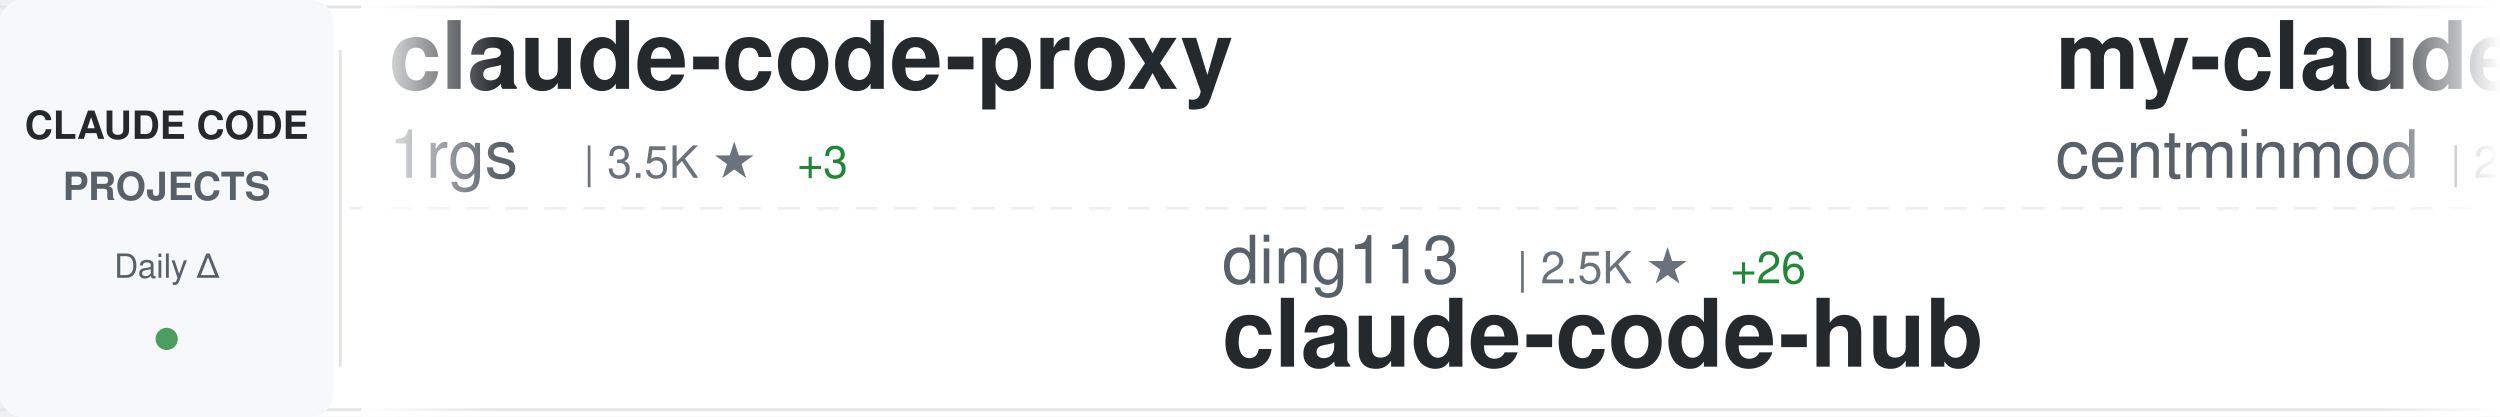
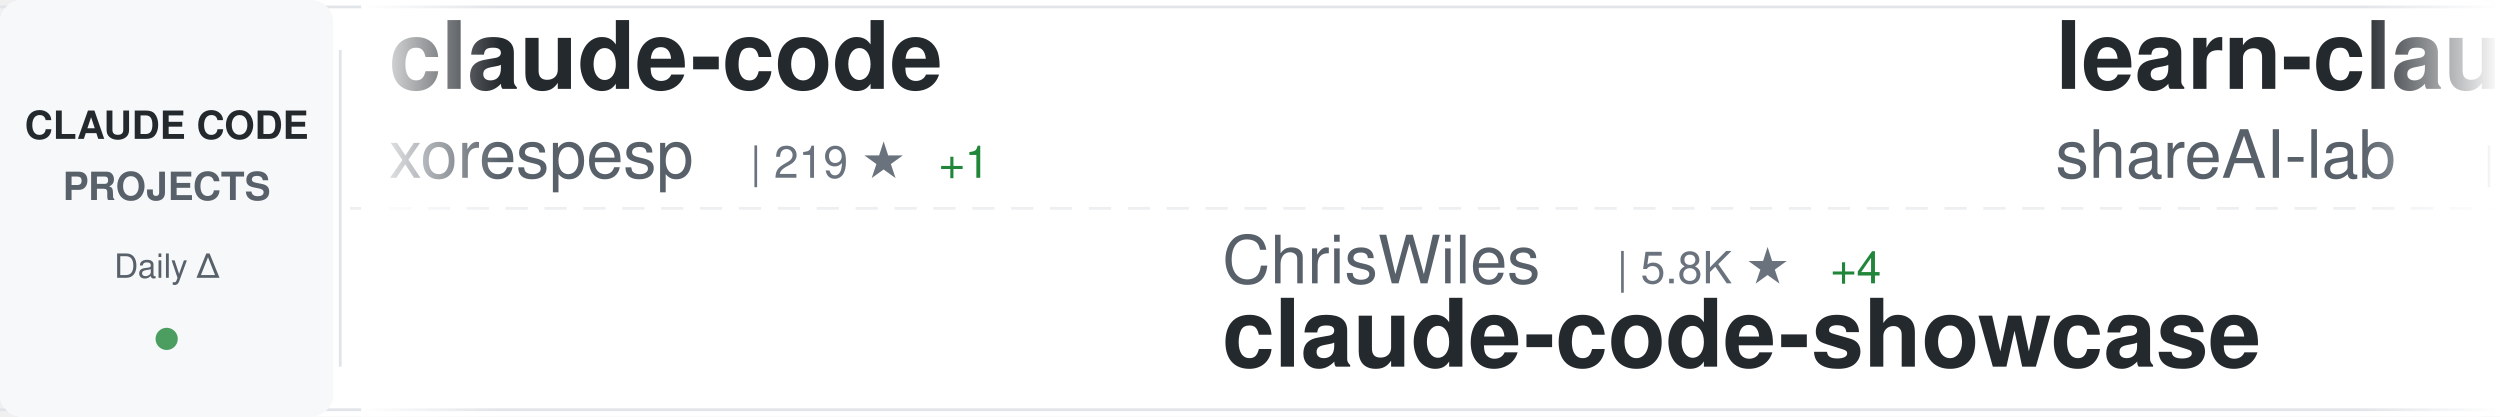
<svg xmlns="http://www.w3.org/2000/svg" width="900" height="150">
  <defs>
    <linearGradient id="awesomeLeftFade" x1="0%" y1="0%" x2="100%" y2="0%">
      <stop offset="0%" style="stop-color:#ffffff;stop-opacity:1" />
      <stop offset="100%" style="stop-color:#ffffff;stop-opacity:0" />
    </linearGradient>
    <linearGradient id="awesomeRightFade" x1="0%" y1="0%" x2="100%" y2="0%">
      <stop offset="0%" style="stop-color:#ffffff;stop-opacity:0" />
      <stop offset="100%" style="stop-color:#ffffff;stop-opacity:1" />
    </linearGradient>
  </defs>
  <rect width="900" height="150" fill="#ffffff" rx="8" />
  <rect x="0" y="2" width="900" height="1" fill="#e1e4e8" />
  <rect x="0" y="147" width="900" height="1" fill="#e1e4e8" />
  <line x1="0" y1="75" x2="900" y2="75" stroke="#e1e4e8" stroke-width="1" stroke-dasharray="8 6" opacity="0.6" />
  <rect x="0" y="0" width="120" height="150" fill="#f6f8fa" rx="8" />
  <text x="60" y="50" font-family="-apple-system, BlinkMacSystemFont, 'Segoe UI', Helvetica, Arial, sans-serif" font-size="14" font-weight="600" fill="#24292e" text-anchor="middle">CLAUDE CODE</text>
  <text x="60" y="72" font-family="-apple-system, BlinkMacSystemFont, 'Segoe UI', Helvetica, Arial, sans-serif" font-size="14" font-weight="600" fill="#586069" text-anchor="middle">PROJECTS</text>
  <text x="60" y="100" font-family="-apple-system, BlinkMacSystemFont, 'Segoe UI', Helvetica, Arial, sans-serif" font-size="12" font-weight="500" fill="#586069" text-anchor="middle">Daily Δ</text>
  <circle cx="60" cy="122" r="4" fill="#22863a" opacity="0.8" />
  <rect x="122" y="18" width="1" height="114" fill="#e1e4e8" />
  <clipPath id="awesomeTickerClip">
    <rect x="130" y="0" width="770" height="150" />
  </clipPath>
  <g clip-path="url(#awesomeTickerClip)">
    <g id="awesomeTickerItems">
      <animateTransform attributeName="transform" attributeType="XML" type="translate" from="0 0" to="-3000 0" dur="54s" repeatCount="indefinite" />
      <g transform="translate(0, 0)">
-         <text x="140" y="32" font-family="-apple-system, BlinkMacSystemFont, 'Segoe UI', Helvetica, Arial, sans-serif" font-size="34" font-weight="600" fill="#24292e">claude-code-proxy</text>
-         <text x="140" y="64" font-family="-apple-system, BlinkMacSystemFont, 'Segoe UI', Helvetica, Arial, sans-serif" font-size="24" font-weight="400" fill="#586069">1rgs</text>
-         <text x="210" y="64" font-family="-apple-system, BlinkMacSystemFont, 'Segoe UI', Helvetica, Arial, sans-serif" font-size="16" font-weight="500" fill="#6a737d">| 3.5K ★</text>
-         <text x="287" y="64" font-family="-apple-system, BlinkMacSystemFont, 'Segoe UI', Helvetica, Arial, sans-serif" font-size="16" font-weight="500" fill="#22863a"> +3</text>
+         <text x="140" y="32" font-family="-apple-system, BlinkMacSystemFont, 'Segoe UI', Helvetica, Arial, sans-serif" font-size="34" font-weight="600" fill="#24292e">claude-code</text>
+         <text x="140" y="64" font-family="-apple-system, BlinkMacSystemFont, 'Segoe UI', Helvetica, Arial, sans-serif" font-size="24" font-weight="400" fill="#586069">xorespesp</text>
+         <text x="270" y="64" font-family="-apple-system, BlinkMacSystemFont, 'Segoe UI', Helvetica, Arial, sans-serif" font-size="16" font-weight="500" fill="#6a737d">| 219 ★</text>
+         <text x="338" y="64" font-family="-apple-system, BlinkMacSystemFont, 'Segoe UI', Helvetica, Arial, sans-serif" font-size="16" font-weight="500" fill="#22863a"> +1</text>
      </g>
      <g transform="translate(300, 0)">
-         <text x="140" y="102" font-family="-apple-system, BlinkMacSystemFont, 'Segoe UI', Helvetica, Arial, sans-serif" font-size="24" font-weight="400" fill="#586069">ding113</text>
-         <text x="246" y="102" font-family="-apple-system, BlinkMacSystemFont, 'Segoe UI', Helvetica, Arial, sans-serif" font-size="16" font-weight="500" fill="#6a737d">| 2.5K ★</text>
-         <text x="323" y="102" font-family="-apple-system, BlinkMacSystemFont, 'Segoe UI', Helvetica, Arial, sans-serif" font-size="16" font-weight="500" fill="#22863a"> +26</text>
-         <text x="140" y="132" font-family="-apple-system, BlinkMacSystemFont, 'Segoe UI', Helvetica, Arial, sans-serif" font-size="34" font-weight="600" fill="#24292e">claude-code-hub</text>
+         <text x="140" y="102" font-family="-apple-system, BlinkMacSystemFont, 'Segoe UI', Helvetica, Arial, sans-serif" font-size="24" font-weight="400" fill="#586069">ChrisWiles</text>
+         <text x="282" y="102" font-family="-apple-system, BlinkMacSystemFont, 'Segoe UI', Helvetica, Arial, sans-serif" font-size="16" font-weight="500" fill="#6a737d">| 5.8K ★</text>
+         <text x="359" y="102" font-family="-apple-system, BlinkMacSystemFont, 'Segoe UI', Helvetica, Arial, sans-serif" font-size="16" font-weight="500" fill="#22863a"> +4</text>
+         <text x="140" y="132" font-family="-apple-system, BlinkMacSystemFont, 'Segoe UI', Helvetica, Arial, sans-serif" font-size="34" font-weight="600" fill="#24292e">claude-code-showcase</text>
      </g>
      <g transform="translate(600, 0)">
-         <text x="140" y="32" font-family="-apple-system, BlinkMacSystemFont, 'Segoe UI', Helvetica, Arial, sans-serif" font-size="34" font-weight="600" fill="#24292e">my-claude-code-setup</text>
-         <text x="140" y="64" font-family="-apple-system, BlinkMacSystemFont, 'Segoe UI', Helvetica, Arial, sans-serif" font-size="24" font-weight="400" fill="#586069">centminmod</text>
-         <text x="282" y="64" font-family="-apple-system, BlinkMacSystemFont, 'Segoe UI', Helvetica, Arial, sans-serif" font-size="16" font-weight="500" fill="#6a737d">| 2.2K ★</text>
-         <text x="359" y="64" font-family="-apple-system, BlinkMacSystemFont, 'Segoe UI', Helvetica, Arial, sans-serif" font-size="16" font-weight="500" fill="#22863a"> +5</text>
+         <text x="140" y="32" font-family="-apple-system, BlinkMacSystemFont, 'Segoe UI', Helvetica, Arial, sans-serif" font-size="34" font-weight="600" fill="#24292e">learn-claude-code</text>
+         <text x="140" y="64" font-family="-apple-system, BlinkMacSystemFont, 'Segoe UI', Helvetica, Arial, sans-serif" font-size="24" font-weight="400" fill="#586069">shareAI-lab</text>
+         <text x="294" y="64" font-family="-apple-system, BlinkMacSystemFont, 'Segoe UI', Helvetica, Arial, sans-serif" font-size="16" font-weight="500" fill="#6a737d">| 54.8K ★</text>
+         <text x="380" y="64" font-family="-apple-system, BlinkMacSystemFont, 'Segoe UI', Helvetica, Arial, sans-serif" font-size="16" font-weight="500" fill="#22863a"> +189</text>
      </g>
      <g transform="translate(900, 0)">
-         <text x="140" y="102" font-family="-apple-system, BlinkMacSystemFont, 'Segoe UI', Helvetica, Arial, sans-serif" font-size="24" font-weight="400" fill="#586069">pengchengneo</text>
-         <text x="306" y="102" font-family="-apple-system, BlinkMacSystemFont, 'Segoe UI', Helvetica, Arial, sans-serif" font-size="16" font-weight="500" fill="#6a737d">| 1.2K ★</text>
-         <text x="383" y="102" font-family="-apple-system, BlinkMacSystemFont, 'Segoe UI', Helvetica, Arial, sans-serif" font-size="16" font-weight="500" fill="#22863a"> +7</text>
-         <text x="140" y="132" font-family="-apple-system, BlinkMacSystemFont, 'Segoe UI', Helvetica, Arial, sans-serif" font-size="34" font-weight="600" fill="#24292e">Claude-Code</text>
+         <text x="140" y="102" font-family="-apple-system, BlinkMacSystemFont, 'Segoe UI', Helvetica, Arial, sans-serif" font-size="24" font-weight="400" fill="#586069">Pimzino</text>
+         <text x="246" y="102" font-family="-apple-system, BlinkMacSystemFont, 'Segoe UI', Helvetica, Arial, sans-serif" font-size="16" font-weight="500" fill="#6a737d">| 3.7K ★</text>
+         <text x="323" y="102" font-family="-apple-system, BlinkMacSystemFont, 'Segoe UI', Helvetica, Arial, sans-serif" font-size="16" font-weight="500" fill="#22863a"> +5</text>
+         <text x="140" y="132" font-family="-apple-system, BlinkMacSystemFont, 'Segoe UI', Helvetica, Arial, sans-serif" font-size="34" font-weight="600" fill="#24292e">claude-code-spec-workflo...</text>
      </g>
      <g transform="translate(1200, 0)">
-         <text x="140" y="32" font-family="-apple-system, BlinkMacSystemFont, 'Segoe UI', Helvetica, Arial, sans-serif" font-size="34" font-weight="600" fill="#24292e">claude-code-book</text>
-         <text x="140" y="64" font-family="-apple-system, BlinkMacSystemFont, 'Segoe UI', Helvetica, Arial, sans-serif" font-size="24" font-weight="400" fill="#586069">lintsinghua</text>
-         <text x="294" y="64" font-family="-apple-system, BlinkMacSystemFont, 'Segoe UI', Helvetica, Arial, sans-serif" font-size="16" font-weight="500" fill="#6a737d">| 2.8K ★</text>
-         <text x="371" y="64" font-family="-apple-system, BlinkMacSystemFont, 'Segoe UI', Helvetica, Arial, sans-serif" font-size="16" font-weight="500" fill="#22863a"> +15</text>
+         <text x="140" y="32" font-family="-apple-system, BlinkMacSystemFont, 'Segoe UI', Helvetica, Arial, sans-serif" font-size="34" font-weight="600" fill="#24292e">sc-claude-code-files</text>
+         <text x="140" y="64" font-family="-apple-system, BlinkMacSystemFont, 'Segoe UI', Helvetica, Arial, sans-serif" font-size="24" font-weight="400" fill="#586069">https-deeplearning-ai</text>
+         <text x="414" y="64" font-family="-apple-system, BlinkMacSystemFont, 'Segoe UI', Helvetica, Arial, sans-serif" font-size="16" font-weight="500" fill="#6a737d">| 490 ★</text>
+         <text x="482" y="64" font-family="-apple-system, BlinkMacSystemFont, 'Segoe UI', Helvetica, Arial, sans-serif" font-size="16" font-weight="500" fill="#22863a"> +1</text>
      </g>
      <g transform="translate(1500, 0)">
-         <text x="140" y="102" font-family="-apple-system, BlinkMacSystemFont, 'Segoe UI', Helvetica, Arial, sans-serif" font-size="24" font-weight="400" fill="#586069">isboyjc</text>
-         <text x="246" y="102" font-family="-apple-system, BlinkMacSystemFont, 'Segoe UI', Helvetica, Arial, sans-serif" font-size="16" font-weight="500" fill="#6a737d">| 150 ★</text>
+         <text x="140" y="102" font-family="-apple-system, BlinkMacSystemFont, 'Segoe UI', Helvetica, Arial, sans-serif" font-size="24" font-weight="400" fill="#586069">Windy3f3f3f3f</text>
+         <text x="318" y="102" font-family="-apple-system, BlinkMacSystemFont, 'Segoe UI', Helvetica, Arial, sans-serif" font-size="16" font-weight="500" fill="#6a737d">| 956 ★</text>
+         <text x="386" y="102" font-family="-apple-system, BlinkMacSystemFont, 'Segoe UI', Helvetica, Arial, sans-serif" font-size="16" font-weight="500" fill="#22863a"> +3</text>
+         <text x="140" y="132" font-family="-apple-system, BlinkMacSystemFont, 'Segoe UI', Helvetica, Arial, sans-serif" font-size="34" font-weight="600" fill="#24292e">claude-code-from-scratch</text>
+       </g>
+       <g transform="translate(1800, 0)">
+         <text x="140" y="32" font-family="-apple-system, BlinkMacSystemFont, 'Segoe UI', Helvetica, Arial, sans-serif" font-size="34" font-weight="600" fill="#24292e">claude-coder</text>
+         <text x="140" y="64" font-family="-apple-system, BlinkMacSystemFont, 'Segoe UI', Helvetica, Arial, sans-serif" font-size="24" font-weight="400" fill="#586069">kodu-ai</text>
+         <text x="246" y="64" font-family="-apple-system, BlinkMacSystemFont, 'Segoe UI', Helvetica, Arial, sans-serif" font-size="16" font-weight="500" fill="#6a737d">| 5.3K ★</text>
+       </g>
+       <g transform="translate(2100, 0)">
+         <text x="140" y="102" font-family="-apple-system, BlinkMacSystemFont, 'Segoe UI', Helvetica, Arial, sans-serif" font-size="24" font-weight="400" fill="#586069">alex000kim</text>
+         <text x="282" y="102" font-family="-apple-system, BlinkMacSystemFont, 'Segoe UI', Helvetica, Arial, sans-serif" font-size="16" font-weight="500" fill="#6a737d">| 218 ★</text>
+         <text x="350" y="102" font-family="-apple-system, BlinkMacSystemFont, 'Segoe UI', Helvetica, Arial, sans-serif" font-size="16" font-weight="500" fill="#22863a"> +1</text>
        <text x="140" y="132" font-family="-apple-system, BlinkMacSystemFont, 'Segoe UI', Helvetica, Arial, sans-serif" font-size="34" font-weight="600" fill="#24292e">claude-code</text>
      </g>
-       <g transform="translate(1800, 0)">
-         <text x="140" y="32" font-family="-apple-system, BlinkMacSystemFont, 'Segoe UI', Helvetica, Arial, sans-serif" font-size="34" font-weight="600" fill="#24292e">claude-code</text>
-         <text x="140" y="64" font-family="-apple-system, BlinkMacSystemFont, 'Segoe UI', Helvetica, Arial, sans-serif" font-size="24" font-weight="400" fill="#586069">VineeTagarwaL-code</text>
-         <text x="378" y="64" font-family="-apple-system, BlinkMacSystemFont, 'Segoe UI', Helvetica, Arial, sans-serif" font-size="16" font-weight="500" fill="#6a737d">| 273 ★</text>
-         <text x="446" y="64" font-family="-apple-system, BlinkMacSystemFont, 'Segoe UI', Helvetica, Arial, sans-serif" font-size="16" font-weight="500" fill="#22863a"> +1</text>
-       </g>
-       <g transform="translate(2100, 0)">
-         <text x="140" y="102" font-family="-apple-system, BlinkMacSystemFont, 'Segoe UI', Helvetica, Arial, sans-serif" font-size="24" font-weight="400" fill="#586069">oboard</text>
-         <text x="234" y="102" font-family="-apple-system, BlinkMacSystemFont, 'Segoe UI', Helvetica, Arial, sans-serif" font-size="16" font-weight="500" fill="#6a737d">| 3.0K ★</text>
-         <text x="311" y="102" font-family="-apple-system, BlinkMacSystemFont, 'Segoe UI', Helvetica, Arial, sans-serif" font-size="16" font-weight="500" fill="#22863a"> +12</text>
-         <text x="140" y="132" font-family="-apple-system, BlinkMacSystemFont, 'Segoe UI', Helvetica, Arial, sans-serif" font-size="34" font-weight="600" fill="#24292e">claude-code-rev</text>
-       </g>
      <g transform="translate(2400, 0)">
-         <text x="140" y="32" font-family="-apple-system, BlinkMacSystemFont, 'Segoe UI', Helvetica, Arial, sans-serif" font-size="34" font-weight="600" fill="#24292e">claude-code-from-source</text>
-         <text x="140" y="64" font-family="-apple-system, BlinkMacSystemFont, 'Segoe UI', Helvetica, Arial, sans-serif" font-size="24" font-weight="400" fill="#586069">alejandrobalderas</text>
-         <text x="366" y="64" font-family="-apple-system, BlinkMacSystemFont, 'Segoe UI', Helvetica, Arial, sans-serif" font-size="16" font-weight="500" fill="#6a737d">| 1.6K ★</text>
-         <text x="443" y="64" font-family="-apple-system, BlinkMacSystemFont, 'Segoe UI', Helvetica, Arial, sans-serif" font-size="16" font-weight="500" fill="#22863a"> +20</text>
+         <text x="140" y="32" font-family="-apple-system, BlinkMacSystemFont, 'Segoe UI', Helvetica, Arial, sans-serif" font-size="34" font-weight="600" fill="#24292e">Claude-Code-Source-Study</text>
+         <text x="140" y="64" font-family="-apple-system, BlinkMacSystemFont, 'Segoe UI', Helvetica, Arial, sans-serif" font-size="24" font-weight="400" fill="#586069">luyao618</text>
+         <text x="258" y="64" font-family="-apple-system, BlinkMacSystemFont, 'Segoe UI', Helvetica, Arial, sans-serif" font-size="16" font-weight="500" fill="#6a737d">| 1.2K ★</text>
+         <text x="335" y="64" font-family="-apple-system, BlinkMacSystemFont, 'Segoe UI', Helvetica, Arial, sans-serif" font-size="16" font-weight="500" fill="#22863a"> +8</text>
      </g>
      <g transform="translate(2700, 0)">
-         <text x="140" y="102" font-family="-apple-system, BlinkMacSystemFont, 'Segoe UI', Helvetica, Arial, sans-serif" font-size="24" font-weight="400" fill="#586069">https-deeplearning-ai</text>
-         <text x="414" y="102" font-family="-apple-system, BlinkMacSystemFont, 'Segoe UI', Helvetica, Arial, sans-serif" font-size="16" font-weight="500" fill="#6a737d">| 489 ★</text>
-         <text x="482" y="102" font-family="-apple-system, BlinkMacSystemFont, 'Segoe UI', Helvetica, Arial, sans-serif" font-size="16" font-weight="500" fill="#22863a"> +1</text>
-         <text x="140" y="132" font-family="-apple-system, BlinkMacSystemFont, 'Segoe UI', Helvetica, Arial, sans-serif" font-size="34" font-weight="600" fill="#24292e">sc-claude-code-files</text>
+         <text x="140" y="102" font-family="-apple-system, BlinkMacSystemFont, 'Segoe UI', Helvetica, Arial, sans-serif" font-size="24" font-weight="400" fill="#586069">lorryjovens-hub</text>
+         <text x="342" y="102" font-family="-apple-system, BlinkMacSystemFont, 'Segoe UI', Helvetica, Arial, sans-serif" font-size="16" font-weight="500" fill="#6a737d">| 1.4K ★</text>
+         <text x="419" y="102" font-family="-apple-system, BlinkMacSystemFont, 'Segoe UI', Helvetica, Arial, sans-serif" font-size="16" font-weight="500" fill="#22863a"> +10</text>
+         <text x="140" y="132" font-family="-apple-system, BlinkMacSystemFont, 'Segoe UI', Helvetica, Arial, sans-serif" font-size="34" font-weight="600" fill="#24292e">claude-code-rust</text>
      </g>
      <g transform="translate(3000, 0)">
-         <text x="140" y="32" font-family="-apple-system, BlinkMacSystemFont, 'Segoe UI', Helvetica, Arial, sans-serif" font-size="34" font-weight="600" fill="#24292e">claude-code-proxy</text>
-         <text x="140" y="64" font-family="-apple-system, BlinkMacSystemFont, 'Segoe UI', Helvetica, Arial, sans-serif" font-size="24" font-weight="400" fill="#586069">1rgs</text>
-         <text x="210" y="64" font-family="-apple-system, BlinkMacSystemFont, 'Segoe UI', Helvetica, Arial, sans-serif" font-size="16" font-weight="500" fill="#6a737d">| 3.5K ★</text>
-         <text x="287" y="64" font-family="-apple-system, BlinkMacSystemFont, 'Segoe UI', Helvetica, Arial, sans-serif" font-size="16" font-weight="500" fill="#22863a"> +3</text>
+         <text x="140" y="32" font-family="-apple-system, BlinkMacSystemFont, 'Segoe UI', Helvetica, Arial, sans-serif" font-size="34" font-weight="600" fill="#24292e">claude-code</text>
+         <text x="140" y="64" font-family="-apple-system, BlinkMacSystemFont, 'Segoe UI', Helvetica, Arial, sans-serif" font-size="24" font-weight="400" fill="#586069">xorespesp</text>
+         <text x="270" y="64" font-family="-apple-system, BlinkMacSystemFont, 'Segoe UI', Helvetica, Arial, sans-serif" font-size="16" font-weight="500" fill="#6a737d">| 219 ★</text>
+         <text x="338" y="64" font-family="-apple-system, BlinkMacSystemFont, 'Segoe UI', Helvetica, Arial, sans-serif" font-size="16" font-weight="500" fill="#22863a"> +1</text>
      </g>
      <g transform="translate(3300, 0)">
-         <text x="140" y="102" font-family="-apple-system, BlinkMacSystemFont, 'Segoe UI', Helvetica, Arial, sans-serif" font-size="24" font-weight="400" fill="#586069">ding113</text>
-         <text x="246" y="102" font-family="-apple-system, BlinkMacSystemFont, 'Segoe UI', Helvetica, Arial, sans-serif" font-size="16" font-weight="500" fill="#6a737d">| 2.5K ★</text>
-         <text x="323" y="102" font-family="-apple-system, BlinkMacSystemFont, 'Segoe UI', Helvetica, Arial, sans-serif" font-size="16" font-weight="500" fill="#22863a"> +26</text>
-         <text x="140" y="132" font-family="-apple-system, BlinkMacSystemFont, 'Segoe UI', Helvetica, Arial, sans-serif" font-size="34" font-weight="600" fill="#24292e">claude-code-hub</text>
+         <text x="140" y="102" font-family="-apple-system, BlinkMacSystemFont, 'Segoe UI', Helvetica, Arial, sans-serif" font-size="24" font-weight="400" fill="#586069">ChrisWiles</text>
+         <text x="282" y="102" font-family="-apple-system, BlinkMacSystemFont, 'Segoe UI', Helvetica, Arial, sans-serif" font-size="16" font-weight="500" fill="#6a737d">| 5.8K ★</text>
+         <text x="359" y="102" font-family="-apple-system, BlinkMacSystemFont, 'Segoe UI', Helvetica, Arial, sans-serif" font-size="16" font-weight="500" fill="#22863a"> +4</text>
+         <text x="140" y="132" font-family="-apple-system, BlinkMacSystemFont, 'Segoe UI', Helvetica, Arial, sans-serif" font-size="34" font-weight="600" fill="#24292e">claude-code-showcase</text>
      </g>
      <g transform="translate(3600, 0)">
-         <text x="140" y="32" font-family="-apple-system, BlinkMacSystemFont, 'Segoe UI', Helvetica, Arial, sans-serif" font-size="34" font-weight="600" fill="#24292e">my-claude-code-setup</text>
-         <text x="140" y="64" font-family="-apple-system, BlinkMacSystemFont, 'Segoe UI', Helvetica, Arial, sans-serif" font-size="24" font-weight="400" fill="#586069">centminmod</text>
-         <text x="282" y="64" font-family="-apple-system, BlinkMacSystemFont, 'Segoe UI', Helvetica, Arial, sans-serif" font-size="16" font-weight="500" fill="#6a737d">| 2.2K ★</text>
-         <text x="359" y="64" font-family="-apple-system, BlinkMacSystemFont, 'Segoe UI', Helvetica, Arial, sans-serif" font-size="16" font-weight="500" fill="#22863a"> +5</text>
+         <text x="140" y="32" font-family="-apple-system, BlinkMacSystemFont, 'Segoe UI', Helvetica, Arial, sans-serif" font-size="34" font-weight="600" fill="#24292e">learn-claude-code</text>
+         <text x="140" y="64" font-family="-apple-system, BlinkMacSystemFont, 'Segoe UI', Helvetica, Arial, sans-serif" font-size="24" font-weight="400" fill="#586069">shareAI-lab</text>
+         <text x="294" y="64" font-family="-apple-system, BlinkMacSystemFont, 'Segoe UI', Helvetica, Arial, sans-serif" font-size="16" font-weight="500" fill="#6a737d">| 54.8K ★</text>
+         <text x="380" y="64" font-family="-apple-system, BlinkMacSystemFont, 'Segoe UI', Helvetica, Arial, sans-serif" font-size="16" font-weight="500" fill="#22863a"> +189</text>
      </g>
      <g transform="translate(3900, 0)">
-         <text x="140" y="102" font-family="-apple-system, BlinkMacSystemFont, 'Segoe UI', Helvetica, Arial, sans-serif" font-size="24" font-weight="400" fill="#586069">pengchengneo</text>
-         <text x="306" y="102" font-family="-apple-system, BlinkMacSystemFont, 'Segoe UI', Helvetica, Arial, sans-serif" font-size="16" font-weight="500" fill="#6a737d">| 1.2K ★</text>
-         <text x="383" y="102" font-family="-apple-system, BlinkMacSystemFont, 'Segoe UI', Helvetica, Arial, sans-serif" font-size="16" font-weight="500" fill="#22863a"> +7</text>
-         <text x="140" y="132" font-family="-apple-system, BlinkMacSystemFont, 'Segoe UI', Helvetica, Arial, sans-serif" font-size="34" font-weight="600" fill="#24292e">Claude-Code</text>
+         <text x="140" y="102" font-family="-apple-system, BlinkMacSystemFont, 'Segoe UI', Helvetica, Arial, sans-serif" font-size="24" font-weight="400" fill="#586069">Pimzino</text>
+         <text x="246" y="102" font-family="-apple-system, BlinkMacSystemFont, 'Segoe UI', Helvetica, Arial, sans-serif" font-size="16" font-weight="500" fill="#6a737d">| 3.7K ★</text>
+         <text x="323" y="102" font-family="-apple-system, BlinkMacSystemFont, 'Segoe UI', Helvetica, Arial, sans-serif" font-size="16" font-weight="500" fill="#22863a"> +5</text>
+         <text x="140" y="132" font-family="-apple-system, BlinkMacSystemFont, 'Segoe UI', Helvetica, Arial, sans-serif" font-size="34" font-weight="600" fill="#24292e">claude-code-spec-workflo...</text>
      </g>
    </g>
  </g>
  <rect x="130" y="0" width="50" height="150" fill="url(#awesomeLeftFade)" />
  <rect x="850" y="0" width="50" height="150" fill="url(#awesomeRightFade)" />
</svg>
